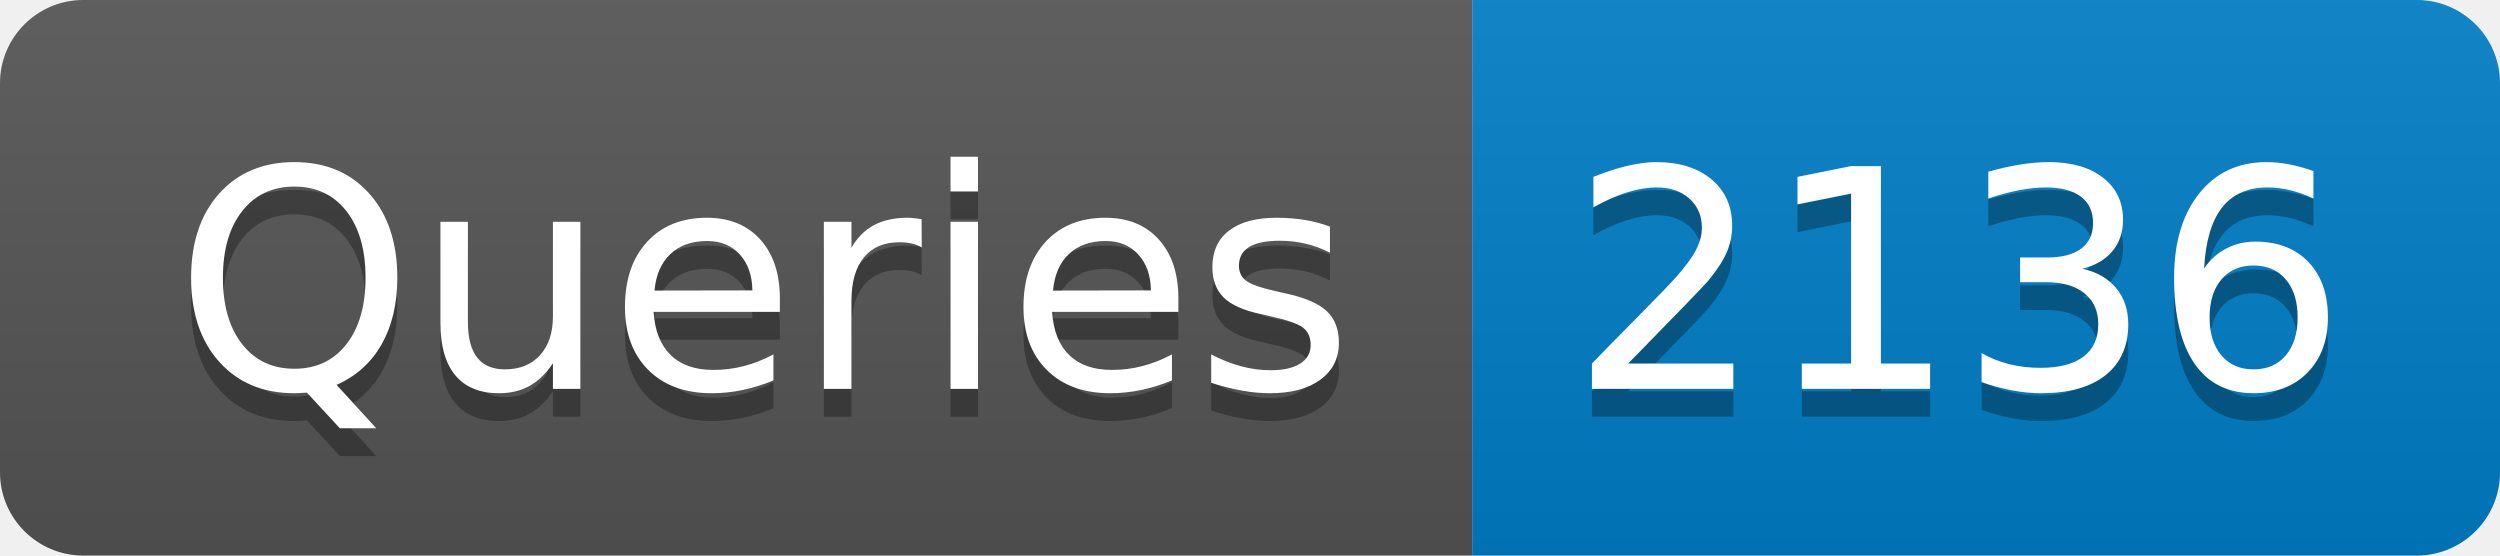
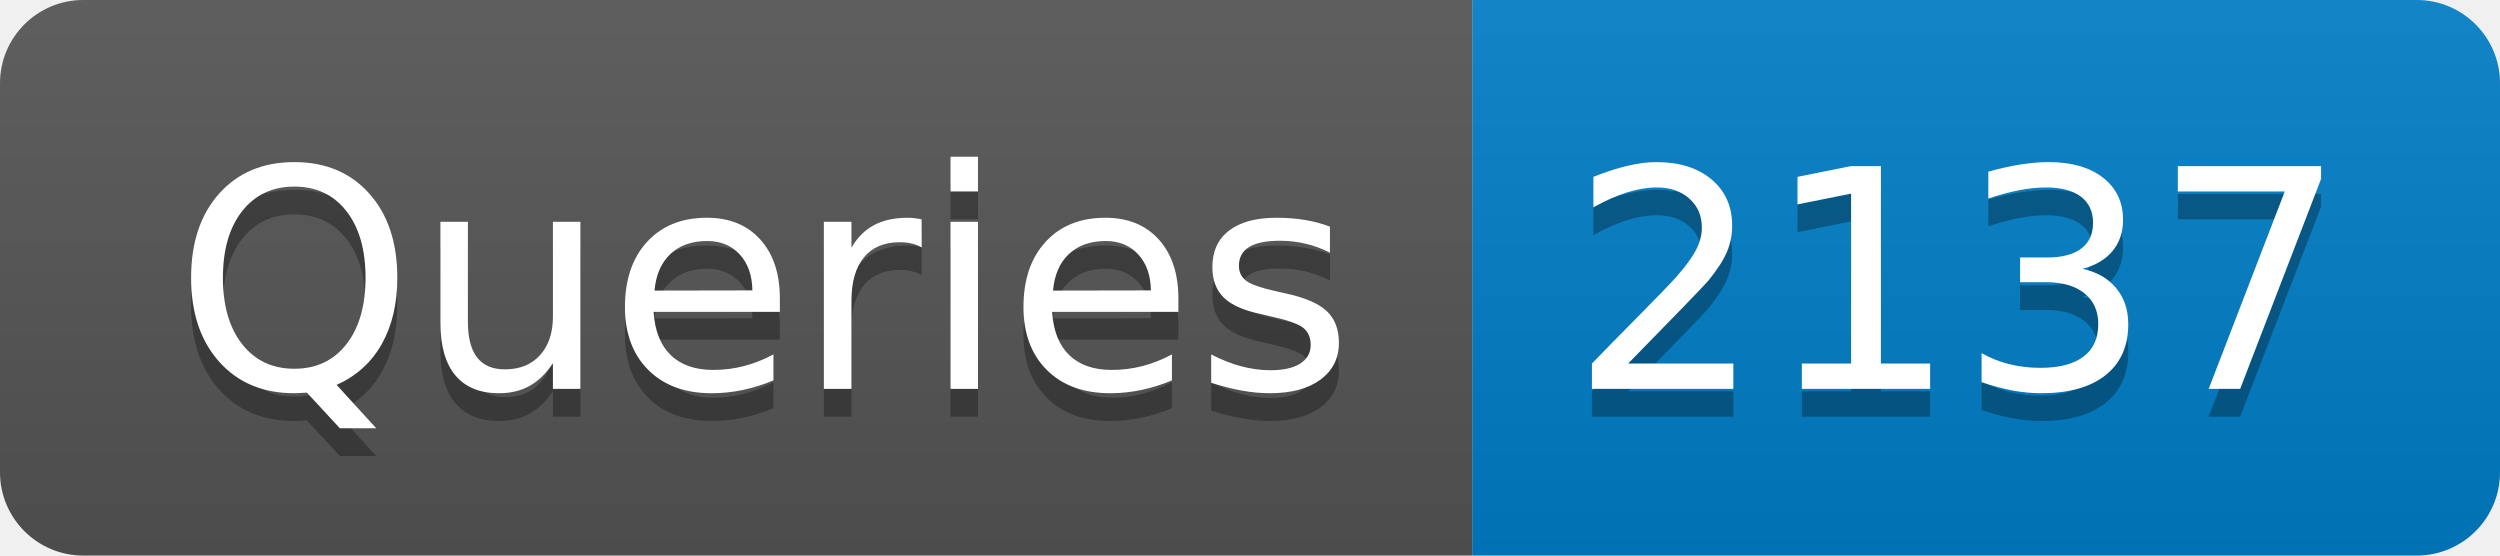
- <svg xmlns="http://www.w3.org/2000/svg" width="90" height="20" role="img" aria-label="Queries: 2136">
+ <svg xmlns="http://www.w3.org/2000/svg" width="90" height="20" role="img" aria-label="Queries: 2137">
  <linearGradient id="s" x2="0" y2="100%">
    <stop offset="0" stop-color="#bbb" stop-opacity=".1" />
    <stop offset="1" stop-opacity=".1" />
  </linearGradient>
  <clipPath id="r">
    <rect width="90" height="20" rx="3" fill="#fff" />
  </clipPath>
  <g clip-path="url(#r)">
    <rect width="53" height="20" fill="#555" />
    <rect x="53" width="37" height="20" fill="#007ec6" />
    <rect width="90" height="20" fill="url(#s)" />
  </g>
  <g fill="#fff" text-anchor="middle" font-family="Verdana,Geneva,DejaVu Sans,sans-serif" text-rendering="geometricPrecision" font-size="110">
    <text aria-hidden="true" x="275" y="150" fill="#010101" fill-opacity=".3" transform="scale(.1)" textLength="430">Queries</text>
    <text x="275" y="140" transform="scale(.1)" fill="#fff" textLength="430">Queries</text>
-     <text aria-hidden="true" x="705" y="150" fill="#010101" fill-opacity=".3" transform="scale(.1)" textLength="270">2136</text>
-     <text x="705" y="140" transform="scale(.1)" fill="#fff" textLength="270">2136</text>
+     <text aria-hidden="true" x="705" y="150" fill="#010101" fill-opacity=".3" transform="scale(.1)" textLength="270">2137</text>
+     <text x="705" y="140" transform="scale(.1)" fill="#fff" textLength="270">2137</text>
  </g>
</svg>
